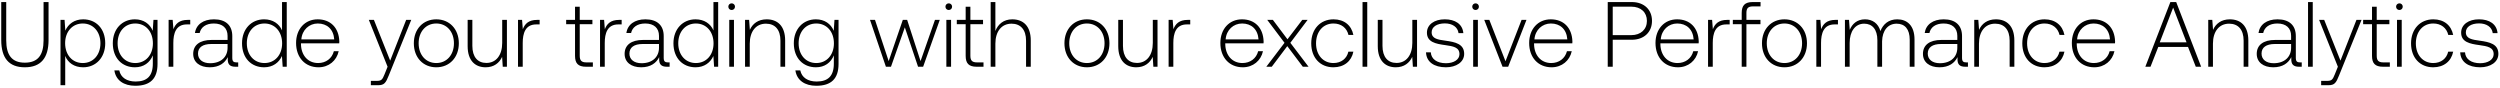
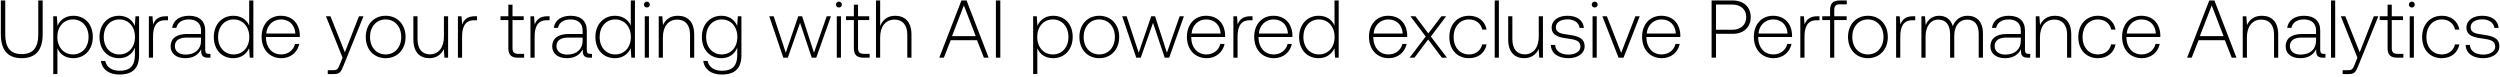
- <svg xmlns="http://www.w3.org/2000/svg" width="487" height="17" viewBox="0 0 487 17" fill="none">
-   <path d="M.242 7.798c0 3.51 1.494 5.31 4.59 5.31 3.114 0 4.626-1.8 4.626-5.31V.4h-.972v7.452c0 2.898-1.116 4.356-3.654 4.356-2.502 0-3.618-1.458-3.618-4.356V.4H.242v7.398zm15.955-4.032c-1.71 0-2.898.918-3.474 2.196l-.144-2.088h-.792V16.6h.918v-5.706c.522 1.332 1.764 2.214 3.492 2.214 2.502 0 4.302-1.908 4.302-4.68 0-2.862-1.8-4.662-4.302-4.662zm-.072 8.514c-2.034 0-3.438-1.584-3.438-3.87 0-2.232 1.404-3.834 3.438-3.834 2.034 0 3.438 1.602 3.438 3.852 0 2.268-1.404 3.852-3.438 3.852zM29.75 5.998c-.558-1.35-1.782-2.232-3.474-2.232-2.502 0-4.302 1.89-4.302 4.662 0 2.88 1.8 4.68 4.302 4.68 1.71 0 2.916-.9 3.492-2.322v1.62c0 2.43-1.152 3.474-3.348 3.474-1.71 0-2.898-.774-3.186-2.16h-.954c.288 1.944 1.854 2.988 4.068 2.988 2.952 0 4.338-1.404 4.338-4.266V3.874h-.792l-.144 2.124zm-3.402 6.282c-2.034 0-3.438-1.584-3.438-3.852s1.404-3.852 3.438-3.852c2.034 0 3.438 1.584 3.438 3.87 0 2.25-1.404 3.834-3.438 3.834zm10.224-8.406c-1.692 0-2.412.81-2.79 1.818l-.144-1.818h-.792V13h.918V8.374c0-1.854.486-3.618 2.628-3.618h.666v-.882h-.486zm9.487 8.28c-.54 0-.81-.18-.81-.882V7.024c0-2.088-1.278-3.258-3.564-3.258-2.088 0-3.474 1.008-3.708 2.664h.918c.234-1.116 1.206-1.854 2.754-1.854 1.71 0 2.682.9 2.682 2.412v.792h-3.096c-2.34 0-3.6 1.008-3.6 2.718 0 1.62 1.278 2.61 3.222 2.61 1.854 0 2.952-.846 3.51-1.98v.324c-.036 1.08.414 1.548 1.494 1.548h.54v-.846h-.342zM44.331 9.31c0 1.746-1.242 3.006-3.402 3.006-1.458 0-2.358-.738-2.358-1.872 0-1.206.9-1.872 2.592-1.872h3.168v.738zm10.61-3.384c-.559-1.296-1.783-2.16-3.493-2.16-2.502 0-4.302 1.908-4.302 4.662 0 2.88 1.8 4.68 4.302 4.68 1.71 0 2.898-.918 3.474-2.196L55.066 13h.792V.4h-.918v5.526zm-3.42 6.354c-2.035 0-3.439-1.584-3.439-3.852 0-2.25 1.404-3.852 3.438-3.852 2.034 0 3.438 1.602 3.438 3.87 0 2.25-1.404 3.834-3.438 3.834zm10.529.828c1.998 0 3.528-1.296 3.924-3.132h-.937c-.36 1.422-1.566 2.304-3.06 2.304-2.033 0-3.311-1.548-3.347-3.672v-.162h7.452c0-.126.018-.27.018-.378-.09-2.718-1.764-4.302-4.212-4.302-2.502 0-4.212 1.908-4.212 4.608 0 2.862 1.782 4.734 4.373 4.734zm-3.348-5.436c.144-1.854 1.53-3.096 3.204-3.096 1.782 0 3.06 1.098 3.203 3.096h-6.407zM75.502 13l-.594 1.476c-.415 1.008-.576 1.278-1.513 1.278h-1.151v.846h1.403c1.224 0 1.512-.468 2.088-1.908L80.11 3.874h-.99l-3.114 7.938-3.167-7.938h-.99L75.5 13zm9.487.108c2.574 0 4.392-1.908 4.392-4.68 0-2.754-1.818-4.662-4.392-4.662-2.574 0-4.374 1.908-4.374 4.662 0 2.772 1.8 4.68 4.374 4.68zm0-.828c-2.034 0-3.438-1.584-3.438-3.852 0-2.25 1.404-3.852 3.438-3.852 2.034 0 3.438 1.602 3.438 3.852 0 2.268-1.404 3.852-3.438 3.852zm12.84-3.924c0 2.394-1.188 3.906-3.078 3.906-1.692 0-2.736-1.152-2.736-3.33V3.874h-.918v5.112c0 2.862 1.494 4.122 3.51 4.122 1.62 0 2.682-.864 3.204-2.034L97.937 13h.81V3.874h-.918v4.482zm6.805-4.482c-1.692 0-2.412.81-2.79 1.818l-.144-1.818h-.792V13h.918V8.374c0-1.854.486-3.618 2.628-3.618h.666v-.882h-.486zm7.382 7.002c0 1.458.594 2.124 2.142 2.124h1.332v-.846h-1.26c-.954 0-1.296-.36-1.296-1.296V4.72h2.466v-.846h-2.466V1.318h-.918v2.556h-1.728v.846h1.728v6.156zm8.597-7.002c-1.692 0-2.412.81-2.79 1.818l-.144-1.818h-.792V13h.918V8.374c0-1.854.486-3.618 2.628-3.618h.666v-.882h-.486zm9.487 8.28c-.54 0-.81-.18-.81-.882V7.024c0-2.088-1.278-3.258-3.564-3.258-2.088 0-3.474 1.008-3.708 2.664h.918c.234-1.116 1.206-1.854 2.754-1.854 1.71 0 2.682.9 2.682 2.412v.792h-3.096c-2.34 0-3.6 1.008-3.6 2.718 0 1.62 1.278 2.61 3.222 2.61 1.854 0 2.952-.846 3.51-1.98v.324c-.036 1.08.414 1.548 1.494 1.548h.54v-.846h-.342zm-1.728-2.844c0 1.746-1.242 3.006-3.402 3.006-1.458 0-2.358-.738-2.358-1.872 0-1.206.9-1.872 2.592-1.872h3.168v.738zm10.609-3.384c-.558-1.296-1.782-2.16-3.492-2.16-2.502 0-4.302 1.908-4.302 4.662 0 2.88 1.8 4.68 4.302 4.68 1.71 0 2.898-.918 3.474-2.196l.144 2.088h.792V.4h-.918v5.526zm-3.42 6.354c-2.034 0-3.438-1.584-3.438-3.852 0-2.25 1.404-3.852 3.438-3.852 2.034 0 3.438 1.602 3.438 3.87 0 2.25-1.404 3.834-3.438 3.834zm6.966-10.332c.36 0 .648-.27.648-.648a.634.634 0 00-.648-.648c-.36 0-.648.27-.648.648s.288.648.648.648zM142.059 13h.918V3.874h-.918V13zm7.288-9.234c-1.674 0-2.754.864-3.276 2.052l-.144-1.944h-.792V13h.918V8.5c0-2.376 1.206-3.888 3.15-3.888 1.764 0 2.826 1.152 2.826 3.312V13h.918V7.888c0-2.88-1.53-4.122-3.6-4.122zm13.065 2.232c-.558-1.35-1.782-2.232-3.474-2.232-2.502 0-4.302 1.89-4.302 4.662 0 2.88 1.8 4.68 4.302 4.68 1.71 0 2.916-.9 3.492-2.322v1.62c0 2.43-1.152 3.474-3.348 3.474-1.71 0-2.898-.774-3.186-2.16h-.954c.288 1.944 1.854 2.988 4.068 2.988 2.952 0 4.338-1.404 4.338-4.266V3.874h-.792l-.144 2.124zm-3.402 6.282c-2.034 0-3.438-1.584-3.438-3.852s1.404-3.852 3.438-3.852c2.034 0 3.438 1.584 3.438 3.87 0 2.25-1.404 3.834-3.438 3.834zm13.563.72h.99l2.7-7.668L178.837 13h.99l3.24-9.126h-.936l-2.808 8.028-2.61-8.028h-.846l-2.754 8.028-2.664-8.028h-.972L172.573 13zm12.246-11.052c.36 0 .648-.27.648-.648a.634.634 0 00-.648-.648c-.36 0-.648.27-.648.648s.288.648.648.648zM184.351 13h.918V3.874h-.918V13zm3.761-2.124c0 1.458.594 2.124 2.142 2.124h1.332v-.846h-1.26c-.954 0-1.296-.36-1.296-1.296V4.72h2.466v-.846h-2.466V1.318h-.918v2.556h-1.728v.846h1.728v6.156zm9.082-7.11c-1.71 0-2.772.954-3.294 2.268V.4h-.918V13h.918V8.5c0-2.376 1.206-3.888 3.15-3.888 1.746 0 2.826 1.152 2.826 3.312V13h.918V7.888c0-2.88-1.53-4.122-3.6-4.122zm14.533 9.342c2.574 0 4.392-1.908 4.392-4.68 0-2.754-1.818-4.662-4.392-4.662-2.574 0-4.374 1.908-4.374 4.662 0 2.772 1.8 4.68 4.374 4.68zm0-.828c-2.034 0-3.438-1.584-3.438-3.852 0-2.25 1.404-3.852 3.438-3.852 2.034 0 3.438 1.602 3.438 3.852 0 2.268-1.404 3.852-3.438 3.852zm12.84-3.924c0 2.394-1.188 3.906-3.078 3.906-1.692 0-2.736-1.152-2.736-3.33V3.874h-.918v5.112c0 2.862 1.494 4.122 3.51 4.122 1.62 0 2.682-.864 3.204-2.034l.126 1.926h.81V3.874h-.918v4.482zm6.805-4.482c-1.692 0-2.412.81-2.79 1.818l-.144-1.818h-.792V13h.918V8.374c0-1.854.486-3.618 2.628-3.618h.666v-.882h-.486zm10.73 9.234c1.998 0 3.528-1.296 3.924-3.132h-.936c-.36 1.422-1.566 2.304-3.06 2.304-2.034 0-3.312-1.548-3.348-3.672v-.162h7.452c0-.126.018-.27.018-.378-.09-2.718-1.764-4.302-4.212-4.302-2.502 0-4.212 1.908-4.212 4.608 0 2.862 1.782 4.734 4.374 4.734zm-3.348-5.436c.144-1.854 1.53-3.096 3.204-3.096 1.782 0 3.06 1.098 3.204 3.096h-6.408zM246.678 13h1.062l3.024-4.014L253.788 13h1.116l-3.546-4.662 3.366-4.464h-1.044l-2.88 3.78-2.844-3.78h-1.098l3.366 4.464L246.678 13zm13.071.108c2.07 0 3.528-1.188 3.888-3.042h-.972c-.306 1.35-1.404 2.214-2.916 2.214-1.998 0-3.384-1.566-3.384-3.834s1.368-3.87 3.384-3.87c1.53 0 2.61.864 2.934 2.232h.954c-.378-1.89-1.8-3.042-3.87-3.042-2.574 0-4.338 1.908-4.338 4.68 0 2.808 1.746 4.662 4.32 4.662zm5.673-.108h.918V.4h-.918V13zm9.7-4.644c0 2.394-1.188 3.906-3.078 3.906-1.692 0-2.736-1.152-2.736-3.33V3.874h-.918v5.112c0 2.862 1.494 4.122 3.51 4.122 1.62 0 2.682-.864 3.204-2.034L275.23 13h.81V3.874h-.918v4.482zm2.665 1.836c.072 1.89 1.602 2.916 3.888 2.916 1.962 0 3.546-.99 3.546-2.61 0-1.926-1.692-2.304-3.654-2.574-1.422-.198-2.682-.36-2.682-1.638 0-1.044 1.026-1.728 2.574-1.728 1.458 0 2.502.702 2.664 1.89h.936c-.162-1.782-1.62-2.682-3.6-2.682-2.034-.018-3.492 1.026-3.492 2.592 0 1.836 1.692 2.178 3.564 2.43 1.53.216 2.772.414 2.772 1.764 0 1.08-1.134 1.764-2.628 1.764-1.746 0-2.88-.81-2.952-2.124h-.936zm9.654-8.244c.36 0 .648-.27.648-.648a.634.634 0 00-.648-.648c-.36 0-.648.27-.648.648s.288.648.648.648zM286.973 13h.918V3.874h-.918V13zm5.722 0h1.098l3.564-9.126h-.954l-3.132 8.064-3.15-8.064h-.99L292.695 13zm9.56.108c1.998 0 3.528-1.296 3.924-3.132h-.936c-.36 1.422-1.566 2.304-3.06 2.304-2.034 0-3.312-1.548-3.348-3.672v-.162h7.452c0-.126.018-.27.018-.378-.09-2.718-1.764-4.302-4.212-4.302-2.502 0-4.212 1.908-4.212 4.608 0 2.862 1.782 4.734 4.374 4.734zm-3.348-5.436c.144-1.854 1.53-3.096 3.204-3.096 1.782 0 3.06 1.098 3.204 3.096h-6.408zM313.187 13h.972V7.744h3.708c2.376 0 3.942-1.476 3.942-3.672S320.261.4 317.867.4h-4.68V13zm4.608-11.7c1.854 0 3.024 1.116 3.024 2.772 0 1.638-1.188 2.772-3.042 2.772h-3.618V1.3h3.636zm9.069 11.808c1.998 0 3.528-1.296 3.924-3.132h-.936c-.36 1.422-1.566 2.304-3.06 2.304-2.034 0-3.312-1.548-3.348-3.672v-.162h7.452c0-.126.018-.27.018-.378-.09-2.718-1.764-4.302-4.212-4.302-2.502 0-4.212 1.908-4.212 4.608 0 2.862 1.782 4.734 4.374 4.734zm-3.348-5.436c.144-1.854 1.53-3.096 3.204-3.096 1.782 0 3.06 1.098 3.204 3.096h-6.408zm12.938-3.798c-1.692 0-2.412.81-2.79 1.818l-.144-1.818h-.792V13h.918V8.374c0-1.854.486-3.618 2.628-3.618h.666v-.882h-.486zm1.102.846h1.728V13h.918V4.72h2.736v-.846h-2.736V2.506c0-.9.342-1.26 1.26-1.26h1.494V.4h-1.53c-1.53 0-2.142.666-2.142 2.124v1.35h-1.728v.846zm10.05 8.388c2.574 0 4.392-1.908 4.392-4.68 0-2.754-1.818-4.662-4.392-4.662-2.574 0-4.374 1.908-4.374 4.662 0 2.772 1.8 4.68 4.374 4.68zm0-.828c-2.034 0-3.438-1.584-3.438-3.852 0-2.25 1.404-3.852 3.438-3.852 2.034 0 3.438 1.602 3.438 3.852 0 2.268-1.404 3.852-3.438 3.852zm9.942-8.406c-1.692 0-2.412.81-2.79 1.818l-.144-1.818h-.792V13h.918V8.374c0-1.854.486-3.618 2.628-3.618h.666v-.882h-.486zm12.034-.108c-1.674 0-2.754.936-3.276 2.286-.432-1.512-1.566-2.286-3.006-2.286-1.566 0-2.502.918-2.97 2.052l-.144-1.944h-.792V13h.918V8.356c0-2.232 1.08-3.744 2.826-3.744 1.584 0 2.574 1.116 2.574 3.222V13h.918V8.032c.054-2.088 1.134-3.42 2.844-3.42 1.584 0 2.538 1.062 2.538 3.132V13h.936V7.708c0-2.754-1.458-3.942-3.366-3.942zm13.432 8.388c-.54 0-.81-.18-.81-.882V7.024c0-2.088-1.278-3.258-3.564-3.258-2.088 0-3.474 1.008-3.708 2.664h.918c.234-1.116 1.206-1.854 2.754-1.854 1.71 0 2.682.9 2.682 2.412v.792h-3.096c-2.34 0-3.6 1.008-3.6 2.718 0 1.62 1.278 2.61 3.222 2.61 1.854 0 2.952-.846 3.51-1.98v.324c-.036 1.08.414 1.548 1.494 1.548h.54v-.846h-.342zm-1.728-2.844c0 1.746-1.242 3.006-3.402 3.006-1.458 0-2.358-.738-2.358-1.872 0-1.206.9-1.872 2.592-1.872h3.168v.738zm7.51-5.544c-1.674 0-2.754.864-3.276 2.052l-.144-1.944h-.792V13h.918V8.5c0-2.376 1.206-3.888 3.15-3.888 1.764 0 2.826 1.152 2.826 3.312V13h.918V7.888c0-2.88-1.53-4.122-3.6-4.122zm9.469 9.342c2.07 0 3.528-1.188 3.888-3.042h-.972c-.306 1.35-1.404 2.214-2.916 2.214-1.998 0-3.384-1.566-3.384-3.834s1.368-3.87 3.384-3.87c1.53 0 2.61.864 2.934 2.232h.954c-.378-1.89-1.8-3.042-3.87-3.042-2.574 0-4.338 1.908-4.338 4.68 0 2.808 1.746 4.662 4.32 4.662zm9.704 0c1.998 0 3.528-1.296 3.924-3.132h-.936c-.36 1.422-1.566 2.304-3.06 2.304-2.034 0-3.312-1.548-3.348-3.672v-.162h7.452c0-.126.018-.27.018-.378-.09-2.718-1.764-4.302-4.212-4.302-2.502 0-4.212 1.908-4.212 4.608 0 2.862 1.782 4.734 4.374 4.734zm-3.348-5.436c.144-1.854 1.53-3.096 3.204-3.096 1.782 0 3.06 1.098 3.204 3.096h-6.408zM418.919 13l1.512-3.852h5.796L427.739 13h1.044L423.923.4h-1.134L417.911 13h1.008zm4.41-11.52l2.61 6.768h-5.22l2.61-6.768zm11.047 2.286c-1.674 0-2.754.864-3.276 2.052l-.144-1.944h-.792V13h.918V8.5c0-2.376 1.206-3.888 3.15-3.888 1.764 0 2.826 1.152 2.826 3.312V13h.918V7.888c0-2.88-1.53-4.122-3.6-4.122zm13.66 8.388c-.54 0-.81-.18-.81-.882V7.024c0-2.088-1.278-3.258-3.564-3.258-2.088 0-3.474 1.008-3.708 2.664h.918c.234-1.116 1.206-1.854 2.754-1.854 1.71 0 2.682.9 2.682 2.412v.792h-3.096c-2.34 0-3.6 1.008-3.6 2.718 0 1.62 1.278 2.61 3.222 2.61 1.854 0 2.952-.846 3.51-1.98v.324c-.036 1.08.414 1.548 1.494 1.548h.54v-.846h-.342zm-1.728-2.844c0 1.746-1.242 3.006-3.402 3.006-1.458 0-2.358-.738-2.358-1.872 0-1.206.9-1.872 2.592-1.872h3.168v.738zm3.297 3.69h.918V.4h-.918V13zm5.813 0l-.594 1.476c-.414 1.008-.576 1.278-1.512 1.278h-1.152v.846h1.404c1.224 0 1.512-.468 2.088-1.908l4.374-10.818h-.99l-3.114 7.938-3.168-7.938h-.99L455.418 13zm6.649-2.124c0 1.458.594 2.124 2.142 2.124h1.332v-.846h-1.26c-.954 0-1.296-.36-1.296-1.296V4.72h2.466v-.846h-2.466V1.318h-.918v2.556h-1.728v.846h1.728v6.156zm5.338-8.928c.36 0 .648-.27.648-.648a.634.634 0 00-.648-.648c-.36 0-.648.27-.648.648s.288.648.648.648zM466.937 13h.918V3.874h-.918V13zm7.055.108c2.07 0 3.528-1.188 3.888-3.042h-.972c-.306 1.35-1.404 2.214-2.916 2.214-1.998 0-3.384-1.566-3.384-3.834s1.368-3.87 3.384-3.87c1.53 0 2.61.864 2.934 2.232h.954c-.378-1.89-1.8-3.042-3.87-3.042-2.574 0-4.338 1.908-4.338 4.68 0 2.808 1.746 4.662 4.32 4.662zm5.258-2.916c.072 1.89 1.602 2.916 3.888 2.916 1.962 0 3.546-.99 3.546-2.61 0-1.926-1.692-2.304-3.654-2.574-1.422-.198-2.682-.36-2.682-1.638 0-1.044 1.026-1.728 2.574-1.728 1.458 0 2.502.702 2.664 1.89h.936c-.162-1.782-1.62-2.682-3.6-2.682-2.034-.018-3.492 1.026-3.492 2.592 0 1.836 1.692 2.178 3.564 2.43 1.53.216 2.772.414 2.772 1.764 0 1.08-1.134 1.764-2.628 1.764-1.746 0-2.88-.81-2.952-2.124h-.936z" fill="#000" />
+ <svg xmlns="http://www.w3.org/2000/svg" width="520" height="16" viewBox="0 0 520 16" fill="none">
+   <path d="M.173 7.087c0 3.315 1.411 5.015 4.335 5.015 2.941 0 4.369-1.7 4.369-5.015V.1h-.918v7.038c0 2.737-1.054 4.114-3.451 4.114-2.363 0-3.417-1.377-3.417-4.114V.1H.173v6.987zm15.069-3.808c-1.615 0-2.737.867-3.281 2.074l-.136-1.972h-.748V15.4h.867v-5.389c.493 1.258 1.666 2.091 3.298 2.091 2.363 0 4.063-1.802 4.063-4.42 0-2.703-1.7-4.403-4.063-4.403zm-.068 8.041c-1.921 0-3.247-1.496-3.247-3.655 0-2.108 1.326-3.621 3.247-3.621 1.92 0 3.247 1.513 3.247 3.638 0 2.142-1.326 3.638-3.247 3.638zm12.868-5.933c-.527-1.275-1.683-2.108-3.281-2.108-2.363 0-4.063 1.785-4.063 4.403 0 2.72 1.7 4.42 4.063 4.42 1.615 0 2.754-.85 3.298-2.193v1.53c0 2.295-1.088 3.281-3.162 3.281-1.615 0-2.737-.731-3.009-2.04h-.901c.272 1.836 1.751 2.822 3.842 2.822 2.788 0 4.097-1.326 4.097-4.029V3.381h-.748l-.136 2.006zm-3.213 5.933c-1.921 0-3.247-1.496-3.247-3.638s1.326-3.638 3.247-3.638c1.921 0 3.247 1.496 3.247 3.655 0 2.125-1.326 3.621-3.247 3.621zm9.655-7.939c-1.598 0-2.278.765-2.635 1.717l-.136-1.717h-.748V12h.867V7.631c0-1.751.46-3.417 2.482-3.417h.63v-.833h-.46zm8.96 7.82c-.51 0-.764-.17-.764-.833V6.356c0-1.972-1.207-3.077-3.366-3.077-1.972 0-3.281.952-3.502 2.516h.867c.22-1.054 1.139-1.751 2.6-1.751 1.616 0 2.534.85 2.534 2.278v.748h-2.924c-2.21 0-3.4.952-3.4 2.567 0 1.53 1.207 2.465 3.043 2.465 1.75 0 2.788-.799 3.315-1.87v.306c-.034 1.02.39 1.462 1.41 1.462h.51v-.799h-.322zm-1.631-2.686c0 1.649-1.173 2.839-3.213 2.839-1.377 0-2.227-.697-2.227-1.768 0-1.139.85-1.768 2.448-1.768h2.992v.697zm10.02-3.196c-.528-1.224-1.684-2.04-3.299-2.04-2.363 0-4.063 1.802-4.063 4.403 0 2.72 1.7 4.42 4.063 4.42 1.615 0 2.737-.867 3.281-2.074L51.951 12h.748V.1h-.867v5.219zm-3.23 6.001c-1.922 0-3.248-1.496-3.248-3.638 0-2.125 1.326-3.638 3.247-3.638 1.921 0 3.247 1.513 3.247 3.655 0 2.125-1.326 3.621-3.247 3.621zm9.944.782c1.887 0 3.332-1.224 3.706-2.958h-.884c-.34 1.343-1.48 2.176-2.89 2.176-1.921 0-3.128-1.462-3.162-3.468v-.153h7.038c0-.119.017-.255.017-.357-.085-2.567-1.666-4.063-3.978-4.063-2.363 0-3.978 1.802-3.978 4.352 0 2.703 1.683 4.471 4.13 4.471zm-3.162-5.134c.136-1.751 1.445-2.924 3.026-2.924 1.683 0 2.89 1.037 3.026 2.924h-6.052zM71.25 12l-.56 1.394c-.392.952-.544 1.207-1.428 1.207h-1.089v.799H69.5c1.156 0 1.428-.442 1.972-1.802l4.132-10.217h-.936l-2.94 7.497-2.992-7.497H67.8L71.251 12zm8.96.102c2.432 0 4.149-1.802 4.149-4.42 0-2.601-1.717-4.403-4.148-4.403-2.431 0-4.131 1.802-4.131 4.403 0 2.618 1.7 4.42 4.13 4.42zm0-.782c-1.92 0-3.246-1.496-3.246-3.638 0-2.125 1.326-3.638 3.247-3.638 1.92 0 3.247 1.513 3.247 3.638 0 2.142-1.326 3.638-3.247 3.638zm12.127-3.706c0 2.261-1.121 3.689-2.906 3.689-1.599 0-2.585-1.088-2.585-3.145V3.381h-.866v4.828c0 2.703 1.41 3.893 3.315 3.893 1.53 0 2.532-.816 3.025-1.921l.12 1.819h.764V3.381h-.867v4.233zm6.428-4.233c-1.598 0-2.278.765-2.635 1.717l-.136-1.717h-.748V12h.867V7.631c0-1.751.459-3.417 2.482-3.417h.629v-.833h-.46zm6.971 6.613c0 1.377.561 2.006 2.023 2.006h1.258v-.799h-1.19c-.901 0-1.224-.34-1.224-1.224V4.18h2.329v-.799h-2.329V.967h-.867v2.414h-1.632v.799h1.632v5.814zm8.119-6.613c-1.598 0-2.278.765-2.635 1.717l-.136-1.717h-.748V12h.867V7.631c0-1.751.459-3.417 2.482-3.417h.629v-.833h-.459zm8.961 7.82c-.51 0-.765-.17-.765-.833V6.356c0-1.972-1.207-3.077-3.366-3.077-1.972 0-3.281.952-3.502 2.516h.867c.221-1.054 1.139-1.751 2.601-1.751 1.615 0 2.533.85 2.533 2.278v.748h-2.924c-2.21 0-3.4.952-3.4 2.567 0 1.53 1.207 2.465 3.043 2.465 1.751 0 2.788-.799 3.315-1.87v.306c-.034 1.02.391 1.462 1.411 1.462h.51v-.799h-.323zm-1.632-2.686c0 1.649-1.173 2.839-3.213 2.839-1.377 0-2.227-.697-2.227-1.768 0-1.139.85-1.768 2.448-1.768h2.992v.697zm10.019-3.196c-.527-1.224-1.683-2.04-3.298-2.04-2.363 0-4.063 1.802-4.063 4.403 0 2.72 1.7 4.42 4.063 4.42 1.615 0 2.737-.867 3.281-2.074l.136 1.972h.748V.1h-.867v5.219zm-3.23 6.001c-1.921 0-3.247-1.496-3.247-3.638 0-2.125 1.326-3.638 3.247-3.638 1.921 0 3.247 1.513 3.247 3.655 0 2.125-1.326 3.621-3.247 3.621zm6.579-9.758c.34 0 .612-.255.612-.612a.599.599 0 00-.612-.612.599.599 0 00-.612.612c0 .357.272.612.612.612zM134.111 12h.867V3.381h-.867V12zm6.883-8.721c-1.581 0-2.601.816-3.094 1.938l-.136-1.836h-.748V12h.867V7.75c0-2.244 1.139-3.672 2.975-3.672 1.666 0 2.669 1.088 2.669 3.128V12h.867V7.172c0-2.72-1.445-3.893-3.4-3.893zm12.34 2.108c-.527-1.275-1.683-2.108-3.281-2.108-2.363 0-4.063 1.785-4.063 4.403 0 2.72 1.7 4.42 4.063 4.42 1.615 0 2.754-.85 3.298-2.193v1.53c0 2.295-1.088 3.281-3.162 3.281-1.615 0-2.737-.731-3.009-2.04h-.901c.272 1.836 1.751 2.822 3.842 2.822 2.788 0 4.097-1.326 4.097-4.029V3.381h-.748l-.136 2.006zm-3.213 5.933c-1.921 0-3.247-1.496-3.247-3.638s1.326-3.638 3.247-3.638c1.921 0 3.247 1.496 3.247 3.655 0 2.125-1.326 3.621-3.247 3.621zm12.809.68h.935l2.55-7.242L168.846 12h.935l3.06-8.619h-.884l-2.652 7.582-2.465-7.582h-.799l-2.601 7.582-2.516-7.582h-.918L162.93 12zm11.566-10.438c.34 0 .612-.255.612-.612a.599.599 0 00-.612-.612.599.599 0 00-.612.612c0 .357.272.612.612.612zM174.054 12h.867V3.381h-.867V12zm3.551-2.006c0 1.377.561 2.006 2.023 2.006h1.258v-.799h-1.19c-.901 0-1.224-.34-1.224-1.224V4.18h2.329v-.799h-2.329V.967h-.867v2.414h-1.632v.799h1.632v5.814zm8.579-6.715c-1.615 0-2.618.901-3.111 2.142V.1h-.867V12h.867V7.75c0-2.244 1.139-3.672 2.975-3.672 1.649 0 2.669 1.088 2.669 3.128V12h.867V7.172c0-2.72-1.445-3.893-3.4-3.893zM196.322 12l1.428-3.638h5.474L204.652 12h.986L201.048.1h-1.071L195.37 12h.952zm4.165-10.88l2.465 6.392h-4.93l2.465-6.392zM207.146 12h.918V.1h-.918V12zm11.913-8.721c-1.615 0-2.737.867-3.281 2.074l-.136-1.972h-.748V15.4h.867v-5.389c.493 1.258 1.666 2.091 3.298 2.091 2.363 0 4.063-1.802 4.063-4.42 0-2.703-1.7-4.403-4.063-4.403zm-.068 8.041c-1.921 0-3.247-1.496-3.247-3.655 0-2.108 1.326-3.621 3.247-3.621 1.921 0 3.247 1.513 3.247 3.638 0 2.142-1.326 3.638-3.247 3.638zm9.655.782c2.431 0 4.148-1.802 4.148-4.42 0-2.601-1.717-4.403-4.148-4.403-2.431 0-4.131 1.802-4.131 4.403 0 2.618 1.7 4.42 4.131 4.42zm0-.782c-1.921 0-3.247-1.496-3.247-3.638 0-2.125 1.326-3.638 3.247-3.638 1.921 0 3.247 1.513 3.247 3.638 0 2.142-1.326 3.638-3.247 3.638zm7.696.68h.935l2.55-7.242L242.258 12h.935l3.06-8.619h-.884l-2.652 7.582-2.465-7.582h-.799l-2.601 7.582-2.516-7.582h-.918L236.342 12zm14.667.102c1.887 0 3.332-1.224 3.706-2.958h-.884c-.34 1.343-1.479 2.176-2.89 2.176-1.921 0-3.128-1.462-3.162-3.468v-.153h7.038c0-.119.017-.255.017-.357-.085-2.567-1.666-4.063-3.978-4.063-2.363 0-3.978 1.802-3.978 4.352 0 2.703 1.683 4.471 4.131 4.471zm-3.162-5.134c.136-1.751 1.445-2.924 3.026-2.924 1.683 0 2.89 1.037 3.026 2.924h-6.052zm12.219-3.587c-1.598 0-2.278.765-2.635 1.717l-.136-1.717h-.748V12h.867V7.631c0-1.751.459-3.417 2.482-3.417h.629v-.833h-.459zm4.938 8.721c1.887 0 3.332-1.224 3.706-2.958h-.884c-.34 1.343-1.479 2.176-2.89 2.176-1.921 0-3.128-1.462-3.162-3.468v-.153h7.038c0-.119.017-.255.017-.357-.085-2.567-1.666-4.063-3.978-4.063-2.363 0-3.978 1.802-3.978 4.352 0 2.703 1.683 4.471 4.131 4.471zm-3.162-5.134c.136-1.751 1.445-2.924 3.026-2.924 1.683 0 2.89 1.037 3.026 2.924h-6.052zm15.738-1.649c-.527-1.224-1.683-2.04-3.298-2.04-2.363 0-4.063 1.802-4.063 4.403 0 2.72 1.7 4.42 4.063 4.42 1.615 0 2.737-.867 3.281-2.074l.136 1.972h.748V.1h-.867v5.219zm-3.23 6.001c-1.921 0-3.247-1.496-3.247-3.638 0-2.125 1.326-3.638 3.247-3.638 1.921 0 3.247 1.513 3.247 3.655 0 2.125-1.326 3.621-3.247 3.621zm14.527.782c1.887 0 3.332-1.224 3.706-2.958h-.884c-.34 1.343-1.479 2.176-2.89 2.176-1.921 0-3.128-1.462-3.162-3.468v-.153h7.038c0-.119.017-.255.017-.357-.085-2.567-1.666-4.063-3.978-4.063-2.363 0-3.978 1.802-3.978 4.352 0 2.703 1.683 4.471 4.131 4.471zm-3.162-5.134c.136-1.751 1.445-2.924 3.026-2.924 1.683 0 2.89 1.037 3.026 2.924h-6.052zM293.199 12h1.003l2.856-3.791L299.914 12h1.054l-3.349-4.403 3.179-4.216h-.986l-2.72 3.57-2.686-3.57h-1.037l3.179 4.216L293.199 12zm12.345.102c1.955 0 3.332-1.122 3.672-2.873h-.918c-.289 1.275-1.326 2.091-2.754 2.091-1.887 0-3.196-1.479-3.196-3.621s1.292-3.655 3.196-3.655c1.445 0 2.465.816 2.771 2.108h.901c-.357-1.785-1.7-2.873-3.655-2.873-2.431 0-4.097 1.802-4.097 4.42 0 2.652 1.649 4.403 4.08 4.403zm5.357-.102h.867V.1h-.867V12zm9.161-4.386c0 2.261-1.122 3.689-2.907 3.689-1.598 0-2.584-1.088-2.584-3.145V3.381h-.867v4.828c0 2.703 1.411 3.893 3.315 3.893 1.53 0 2.533-.816 3.026-1.921l.119 1.819h.765V3.381h-.867v4.233zm2.517 1.734c.068 1.785 1.513 2.754 3.672 2.754 1.853 0 3.349-.935 3.349-2.465 0-1.819-1.598-2.176-3.451-2.431-1.343-.187-2.533-.34-2.533-1.547 0-.986.969-1.632 2.431-1.632 1.377 0 2.363.663 2.516 1.785h.884c-.153-1.683-1.53-2.533-3.4-2.533-1.921-.017-3.298.969-3.298 2.448 0 1.734 1.598 2.057 3.366 2.295 1.445.204 2.618.391 2.618 1.666 0 1.02-1.071 1.666-2.482 1.666-1.649 0-2.72-.765-2.788-2.006h-.884zm9.117-7.786c.34 0 .612-.255.612-.612a.599.599 0 00-.612-.612.599.599 0 00-.612.612c0 .357.272.612.612.612zM331.254 12h.867V3.381h-.867V12zm5.405 0h1.037l3.366-8.619h-.901l-2.958 7.616-2.975-7.616h-.935L336.659 12zm9.028.102c1.887 0 3.332-1.224 3.706-2.958h-.884c-.34 1.343-1.479 2.176-2.89 2.176-1.921 0-3.128-1.462-3.162-3.468v-.153h7.038c0-.119.017-.255.017-.357-.085-2.567-1.666-4.063-3.978-4.063-2.363 0-3.978 1.802-3.978 4.352 0 2.703 1.683 4.471 4.131 4.471zm-3.162-5.134c.136-1.751 1.445-2.924 3.026-2.924 1.683 0 2.89 1.037 3.026 2.924h-6.052zM356.012 12h.918V7.036h3.502c2.244 0 3.723-1.394 3.723-3.468S362.693.1 360.432.1h-4.42V12zM360.364.95c1.751 0 2.856 1.054 2.856 2.618 0 1.547-1.122 2.618-2.873 2.618h-3.417V.95h3.434zm8.566 11.152c1.887 0 3.332-1.224 3.706-2.958h-.884c-.34 1.343-1.479 2.176-2.89 2.176-1.921 0-3.128-1.462-3.162-3.468v-.153h7.038c0-.119.017-.255.017-.357-.085-2.567-1.666-4.063-3.978-4.063-2.363 0-3.978 1.802-3.978 4.352 0 2.703 1.683 4.471 4.131 4.471zm-3.162-5.134c.136-1.751 1.445-2.924 3.026-2.924 1.683 0 2.89 1.037 3.026 2.924h-6.052zm12.219-3.587c-1.598 0-2.278.765-2.635 1.717l-.136-1.717h-.748V12h.867V7.631c0-1.751.459-3.417 2.482-3.417h.629v-.833h-.459zm1.04.799h1.632V12h.867V4.18h2.584v-.799h-2.584V2.089c0-.85.323-1.19 1.19-1.19h1.411V.1h-1.445c-1.445 0-2.023.629-2.023 2.006v1.275h-1.632v.799zm9.492 7.922c2.431 0 4.148-1.802 4.148-4.42 0-2.601-1.717-4.403-4.148-4.403-2.431 0-4.131 1.802-4.131 4.403 0 2.618 1.7 4.42 4.131 4.42zm0-.782c-1.921 0-3.247-1.496-3.247-3.638 0-2.125 1.326-3.638 3.247-3.638 1.921 0 3.247 1.513 3.247 3.638 0 2.142-1.326 3.638-3.247 3.638zm9.39-7.939c-1.598 0-2.278.765-2.635 1.717l-.136-1.717h-.748V12h.867V7.631c0-1.751.459-3.417 2.482-3.417h.629v-.833h-.459zm11.366-.102c-1.581 0-2.601.884-3.094 2.159-.408-1.428-1.479-2.159-2.839-2.159-1.479 0-2.363.867-2.805 1.938l-.136-1.836h-.748V12h.867V7.614c0-2.108 1.02-3.536 2.669-3.536 1.496 0 2.431 1.054 2.431 3.043V12h.867V7.308c.051-1.972 1.071-3.23 2.686-3.23 1.496 0 2.397 1.003 2.397 2.958V12h.884V7.002c0-2.601-1.377-3.723-3.179-3.723zm12.685 7.922c-.51 0-.765-.17-.765-.833V6.356c0-1.972-1.207-3.077-3.366-3.077-1.972 0-3.281.952-3.502 2.516h.867c.221-1.054 1.139-1.751 2.601-1.751 1.615 0 2.533.85 2.533 2.278v.748h-2.924c-2.21 0-3.4.952-3.4 2.567 0 1.53 1.207 2.465 3.043 2.465 1.751 0 2.788-.799 3.315-1.87v.306c-.034 1.02.391 1.462 1.411 1.462h.51v-.799h-.323zm-1.632-2.686c0 1.649-1.173 2.839-3.213 2.839-1.377 0-2.227-.697-2.227-1.768 0-1.139.85-1.768 2.448-1.768h2.992v.697zm7.093-5.236c-1.581 0-2.601.816-3.094 1.938l-.136-1.836h-.748V12h.867V7.75c0-2.244 1.139-3.672 2.975-3.672 1.666 0 2.669 1.088 2.669 3.128V12h.867V7.172c0-2.72-1.445-3.893-3.4-3.893zm8.943 8.823c1.955 0 3.332-1.122 3.672-2.873h-.918c-.289 1.275-1.326 2.091-2.754 2.091-1.887 0-3.196-1.479-3.196-3.621s1.292-3.655 3.196-3.655c1.445 0 2.465.816 2.771 2.108h.901c-.357-1.785-1.7-2.873-3.655-2.873-2.431 0-4.097 1.802-4.097 4.42 0 2.652 1.649 4.403 4.08 4.403zm9.165 0c1.887 0 3.332-1.224 3.706-2.958h-.884c-.34 1.343-1.479 2.176-2.89 2.176-1.921 0-3.128-1.462-3.162-3.468v-.153h7.038c0-.119.017-.255.017-.357-.085-2.567-1.666-4.063-3.978-4.063-2.363 0-3.978 1.802-3.978 4.352 0 2.703 1.683 4.471 4.131 4.471zm-3.162-5.134c.136-1.751 1.445-2.924 3.026-2.924 1.683 0 2.89 1.037 3.026 2.924h-6.052zM455.871 12l1.428-3.638h5.474L464.201 12h.986L460.597.1h-1.071L454.919 12h.952zm4.165-10.88l2.465 6.392h-4.93l2.465-6.392zm10.433 2.159c-1.581 0-2.601.816-3.094 1.938l-.136-1.836h-.748V12h.867V7.75c0-2.244 1.139-3.672 2.975-3.672 1.666 0 2.669 1.088 2.669 3.128V12h.867V7.172c0-2.72-1.445-3.893-3.4-3.893zm12.901 7.922c-.51 0-.765-.17-.765-.833V6.356c0-1.972-1.207-3.077-3.366-3.077-1.972 0-3.281.952-3.502 2.516h.867c.221-1.054 1.139-1.751 2.601-1.751 1.615 0 2.533.85 2.533 2.278v.748h-2.924c-2.21 0-3.4.952-3.4 2.567 0 1.53 1.207 2.465 3.043 2.465 1.751 0 2.788-.799 3.315-1.87v.306c-.034 1.02.391 1.462 1.411 1.462h.51v-.799h-.323zm-1.632-2.686c0 1.649-1.173 2.839-3.213 2.839-1.377 0-2.227-.697-2.227-1.768 0-1.139.85-1.768 2.448-1.768h2.992v.697zM484.852 12h.867V.1h-.867V12zm5.489 0l-.561 1.394c-.391.952-.544 1.207-1.428 1.207h-1.088v.799h1.326c1.156 0 1.428-.442 1.972-1.802l4.131-10.217h-.935l-2.941 7.497-2.992-7.497h-.935L490.341 12zm6.28-2.006c0 1.377.561 2.006 2.023 2.006h1.258v-.799h-1.19c-.901 0-1.224-.34-1.224-1.224V4.18h2.329v-.799h-2.329V.967h-.867v2.414h-1.632v.799h1.632v5.814zm5.042-8.432c.34 0 .612-.255.612-.612a.599.599 0 00-.612-.612.599.599 0 00-.612.612c0 .357.272.612.612.612zM501.221 12h.867V3.381h-.867V12zm6.662.102c1.955 0 3.332-1.122 3.672-2.873h-.918c-.289 1.275-1.326 2.091-2.754 2.091-1.887 0-3.196-1.479-3.196-3.621s1.292-3.655 3.196-3.655c1.445 0 2.465.816 2.771 2.108h.901c-.357-1.785-1.7-2.873-3.655-2.873-2.431 0-4.097 1.802-4.097 4.42 0 2.652 1.649 4.403 4.08 4.403zm4.967-2.754c.068 1.785 1.513 2.754 3.672 2.754 1.853 0 3.349-.935 3.349-2.465 0-1.819-1.598-2.176-3.451-2.431-1.343-.187-2.533-.34-2.533-1.547 0-.986.969-1.632 2.431-1.632 1.377 0 2.363.663 2.516 1.785h.884c-.153-1.683-1.53-2.533-3.4-2.533-1.921-.017-3.298.969-3.298 2.448 0 1.734 1.598 2.057 3.366 2.295 1.445.204 2.618.391 2.618 1.666 0 1.02-1.071 1.666-2.482 1.666-1.649 0-2.72-.765-2.788-2.006h-.884z" fill="#000" />
</svg>
